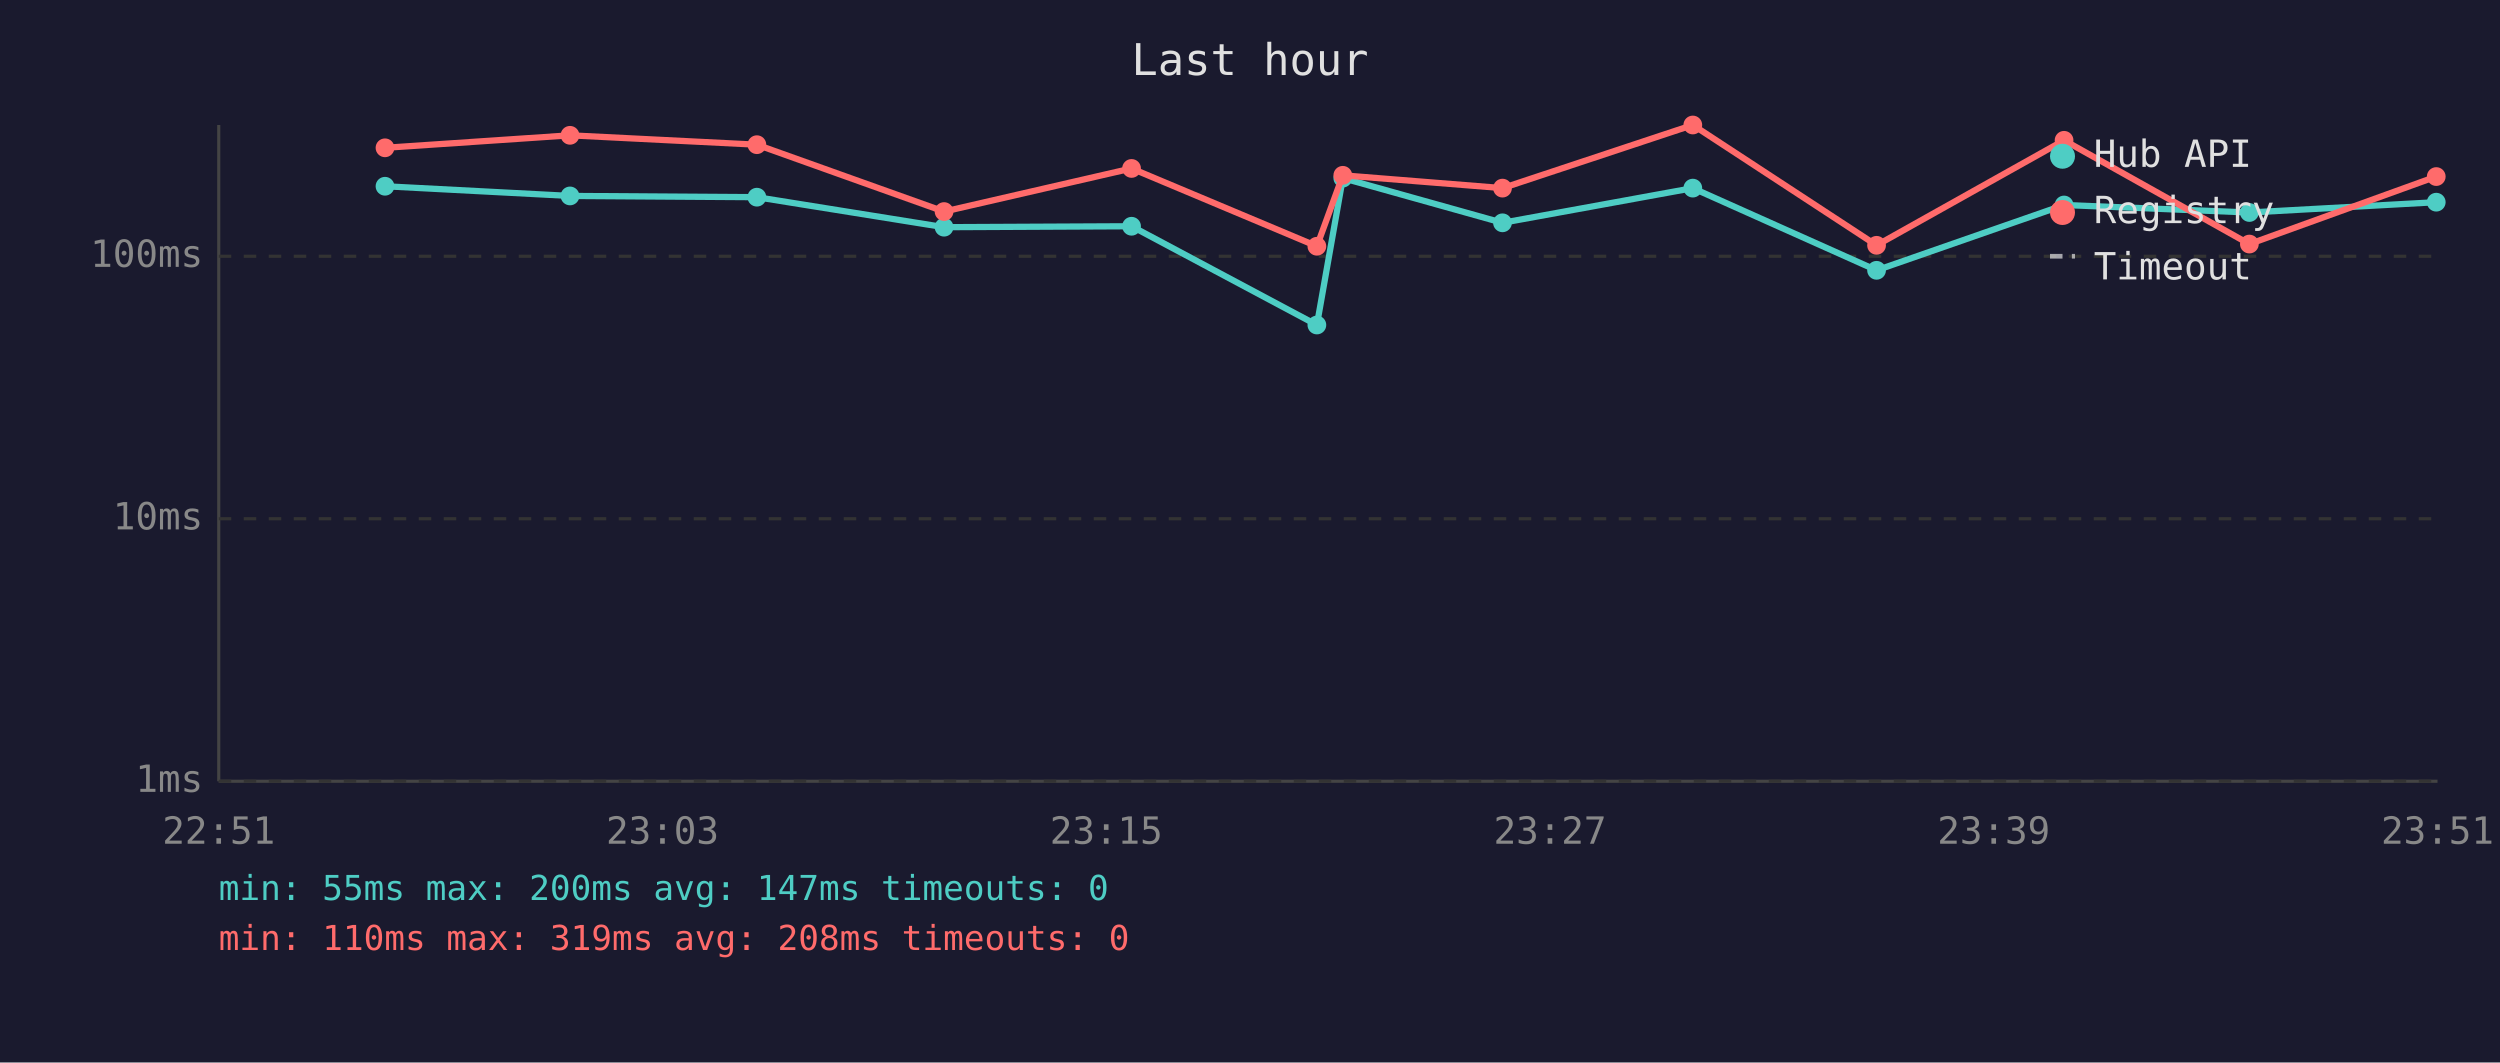
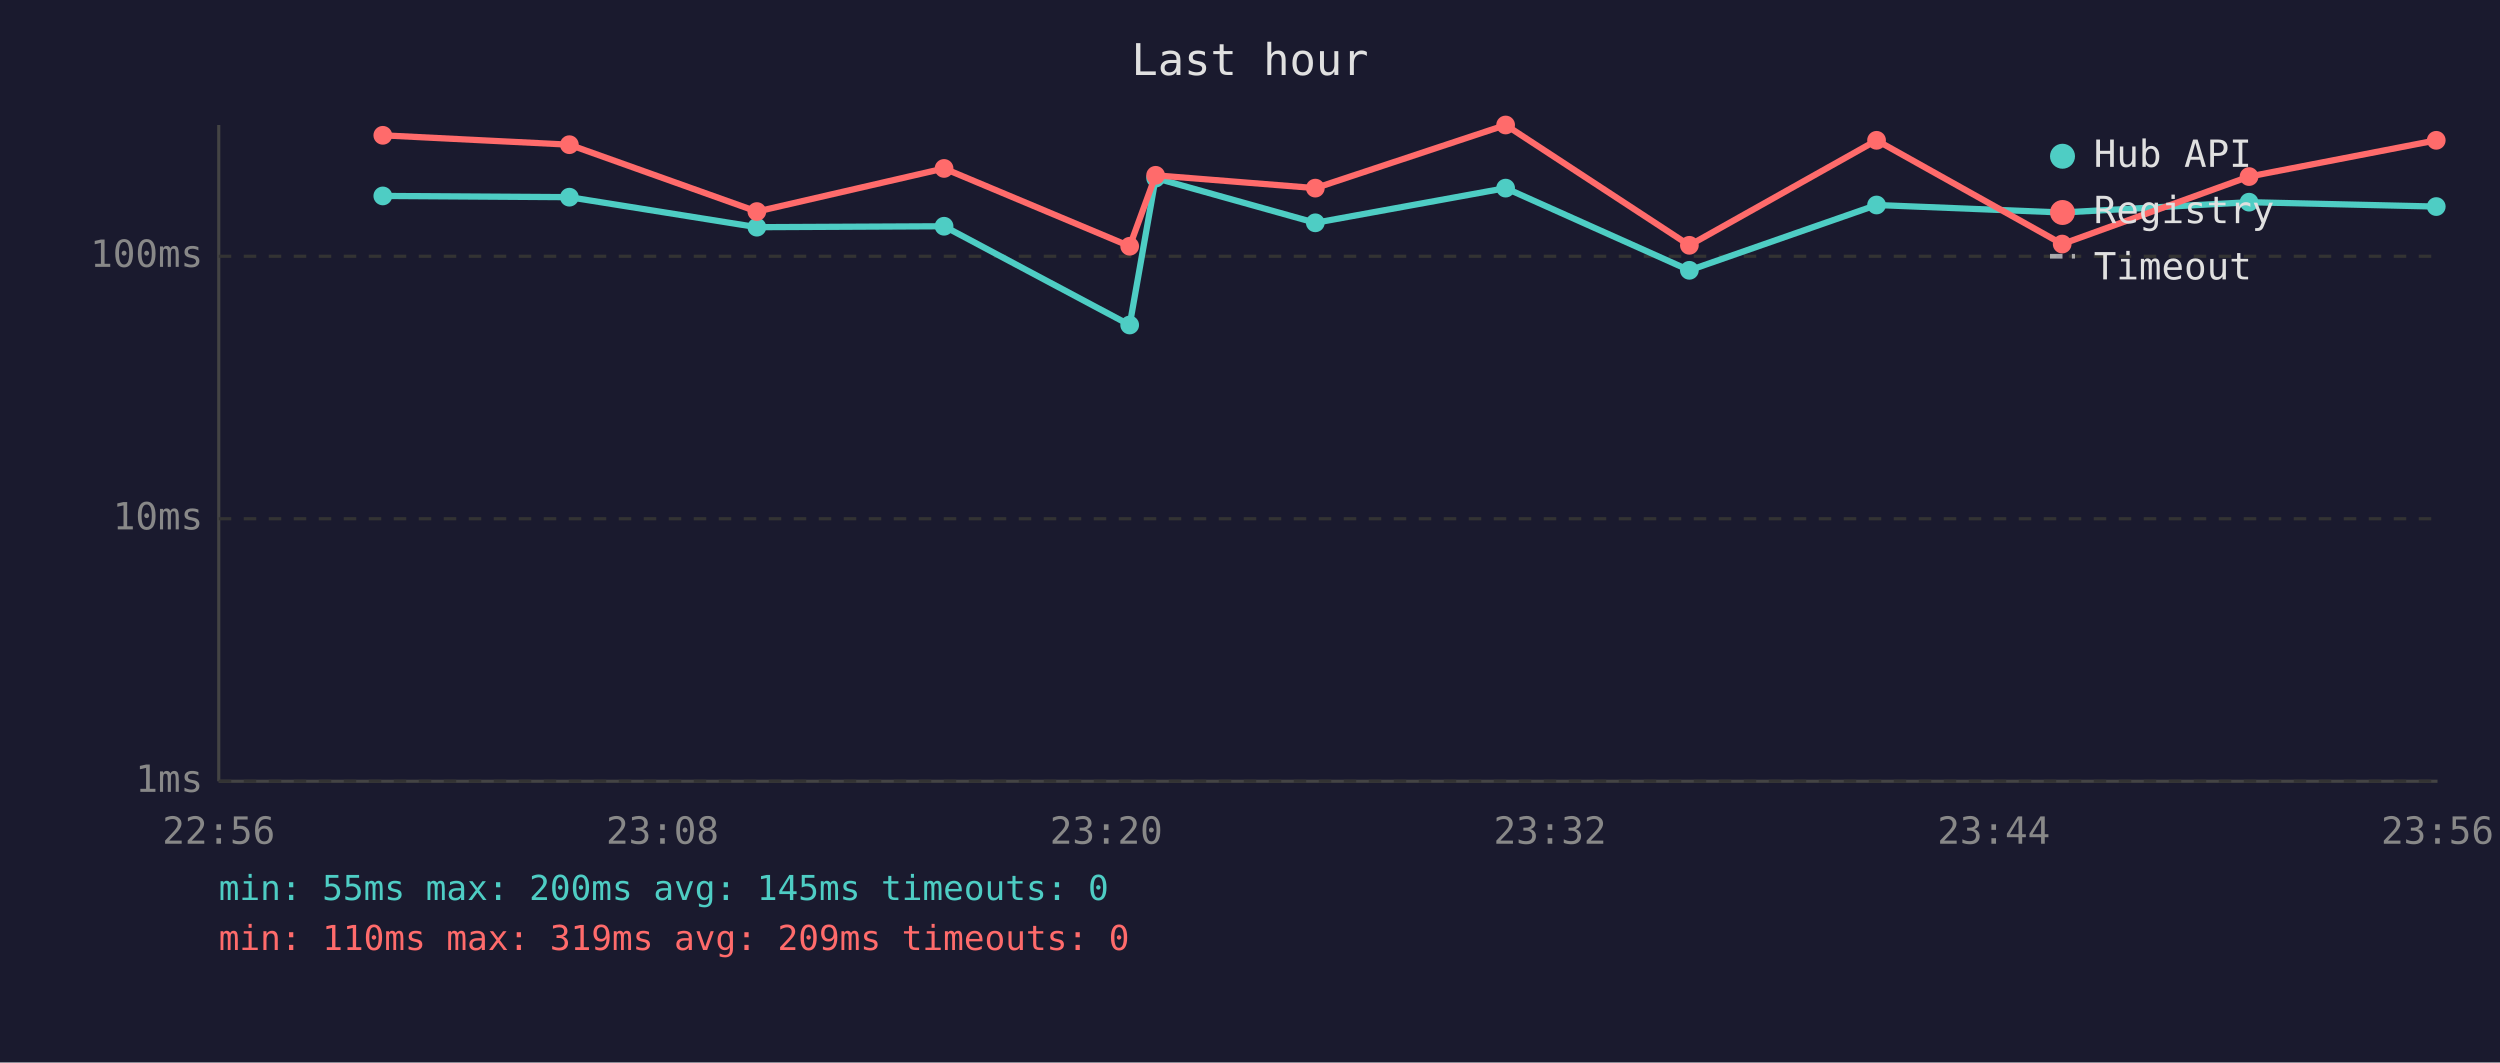
<svg xmlns="http://www.w3.org/2000/svg" viewBox="0 0 800 340" font-family="monospace" font-size="12">
  <rect width="800" height="340" fill="#1a1a2e" />
  <text x="400" y="24" fill="#e0e0e0" font-size="14" text-anchor="middle">Last hour</text>
  <line x1="70" y1="40" x2="70" y2="250" stroke="#444" stroke-width="1" />
  <line x1="70" y1="250" x2="780" y2="250" stroke="#444" stroke-width="1" />
  <line x1="70" y1="250" x2="780" y2="250" stroke="#333" stroke-width="1" stroke-dasharray="4" />
  <text x="65" y="250" fill="#888" text-anchor="end" dominant-baseline="middle">1ms</text>
  <line x1="70" y1="166" x2="780" y2="166" stroke="#333" stroke-width="1" stroke-dasharray="4" />
  <text x="65" y="166" fill="#888" text-anchor="end" dominant-baseline="middle">10ms</text>
  <line x1="70" y1="82" x2="780" y2="82" stroke="#333" stroke-width="1" stroke-dasharray="4" />
  <text x="65" y="82" fill="#888" text-anchor="end" dominant-baseline="middle">100ms</text>
-   <text x="70" y="270" fill="#888" text-anchor="middle">22:51</text>
-   <text x="212" y="270" fill="#888" text-anchor="middle">23:03</text>
-   <text x="354" y="270" fill="#888" text-anchor="middle">23:15</text>
-   <text x="496" y="270" fill="#888" text-anchor="middle">23:27</text>
-   <text x="638" y="270" fill="#888" text-anchor="middle">23:39</text>
-   <text x="780" y="270" fill="#888" text-anchor="middle">23:51</text>
-   <polyline points="123.2,59.6 182.4,62.7 242.2,63.1 302.1,72.7 362.1,72.4 421.4,104.0 429.7,57.0 480.8,71.3 541.7,60.2 600.5,86.5 660.5,65.6 719.8,68.0 779.6,64.7" fill="none" stroke="#4ecdc4" stroke-width="2" opacity="1" />
-   <circle cx="123.2" cy="59.6" r="3" fill="#4ecdc4" />
-   <circle cx="182.4" cy="62.7" r="3" fill="#4ecdc4" />
-   <circle cx="242.2" cy="63.1" r="3" fill="#4ecdc4" />
-   <circle cx="302.1" cy="72.7" r="3" fill="#4ecdc4" />
-   <circle cx="362.1" cy="72.4" r="3" fill="#4ecdc4" />
-   <circle cx="421.4" cy="104.0" r="3" fill="#4ecdc4" />
-   <circle cx="429.7" cy="57.0" r="3" fill="#4ecdc4" />
-   <circle cx="480.8" cy="71.3" r="3" fill="#4ecdc4" />
-   <circle cx="541.7" cy="60.2" r="3" fill="#4ecdc4" />
-   <circle cx="600.5" cy="86.5" r="3" fill="#4ecdc4" />
-   <circle cx="660.5" cy="65.6" r="3" fill="#4ecdc4" />
-   <circle cx="719.8" cy="68.0" r="3" fill="#4ecdc4" />
-   <circle cx="779.6" cy="64.7" r="3" fill="#4ecdc4" />
-   <polyline points="123.2,47.3 182.4,43.3 242.2,46.3 302.1,67.7 362.1,53.9 421.4,78.8 429.7,56.1 480.8,60.2 541.7,40.0 600.5,78.5 660.5,44.9 719.8,78.1 779.6,56.5" fill="none" stroke="#ff6b6b" stroke-width="2" opacity="1" />
-   <circle cx="123.2" cy="47.3" r="3" fill="#ff6b6b" />
-   <circle cx="182.4" cy="43.3" r="3" fill="#ff6b6b" />
-   <circle cx="242.2" cy="46.3" r="3" fill="#ff6b6b" />
-   <circle cx="302.1" cy="67.7" r="3" fill="#ff6b6b" />
-   <circle cx="362.1" cy="53.9" r="3" fill="#ff6b6b" />
-   <circle cx="421.4" cy="78.8" r="3" fill="#ff6b6b" />
-   <circle cx="429.7" cy="56.1" r="3" fill="#ff6b6b" />
-   <circle cx="480.8" cy="60.2" r="3" fill="#ff6b6b" />
-   <circle cx="541.7" cy="40.0" r="3" fill="#ff6b6b" />
-   <circle cx="600.5" cy="78.5" r="3" fill="#ff6b6b" />
-   <circle cx="660.5" cy="44.9" r="3" fill="#ff6b6b" />
-   <circle cx="719.8" cy="78.1" r="3" fill="#ff6b6b" />
-   <circle cx="779.6" cy="56.5" r="3" fill="#ff6b6b" />
+   <text x="70" y="270" fill="#888" text-anchor="middle">22:56</text>
+   <text x="212" y="270" fill="#888" text-anchor="middle">23:08</text>
+   <text x="354" y="270" fill="#888" text-anchor="middle">23:20</text>
+   <text x="496" y="270" fill="#888" text-anchor="middle">23:32</text>
+   <text x="638" y="270" fill="#888" text-anchor="middle">23:44</text>
+   <text x="780" y="270" fill="#888" text-anchor="middle">23:56</text>
+   <polyline points="122.5,62.7 182.2,63.1 242.2,72.7 302.1,72.4 361.5,104.0 369.8,57.0 420.9,71.3 481.8,60.2 540.6,86.5 600.5,65.6 659.9,68.0 719.7,64.7 779.6,66.1" fill="none" stroke="#4ecdc4" stroke-width="2" opacity="1" />
+   <circle cx="122.5" cy="62.7" r="3" fill="#4ecdc4" />
+   <circle cx="182.2" cy="63.1" r="3" fill="#4ecdc4" />
+   <circle cx="242.2" cy="72.7" r="3" fill="#4ecdc4" />
+   <circle cx="302.1" cy="72.4" r="3" fill="#4ecdc4" />
+   <circle cx="361.5" cy="104.0" r="3" fill="#4ecdc4" />
+   <circle cx="369.8" cy="57.0" r="3" fill="#4ecdc4" />
+   <circle cx="420.9" cy="71.3" r="3" fill="#4ecdc4" />
+   <circle cx="481.8" cy="60.2" r="3" fill="#4ecdc4" />
+   <circle cx="540.6" cy="86.5" r="3" fill="#4ecdc4" />
+   <circle cx="600.5" cy="65.6" r="3" fill="#4ecdc4" />
+   <circle cx="659.9" cy="68.0" r="3" fill="#4ecdc4" />
+   <circle cx="719.7" cy="64.7" r="3" fill="#4ecdc4" />
+   <circle cx="779.6" cy="66.1" r="3" fill="#4ecdc4" />
+   <polyline points="122.5,43.3 182.2,46.3 242.2,67.7 302.1,53.9 361.5,78.8 369.8,56.1 420.9,60.2 481.8,40.0 540.6,78.5 600.5,44.9 659.9,78.1 719.7,56.5 779.6,44.9" fill="none" stroke="#ff6b6b" stroke-width="2" opacity="1" />
+   <circle cx="122.5" cy="43.3" r="3" fill="#ff6b6b" />
+   <circle cx="182.2" cy="46.3" r="3" fill="#ff6b6b" />
+   <circle cx="242.2" cy="67.7" r="3" fill="#ff6b6b" />
+   <circle cx="302.1" cy="53.9" r="3" fill="#ff6b6b" />
+   <circle cx="361.5" cy="78.8" r="3" fill="#ff6b6b" />
+   <circle cx="369.8" cy="56.1" r="3" fill="#ff6b6b" />
+   <circle cx="420.9" cy="60.2" r="3" fill="#ff6b6b" />
+   <circle cx="481.8" cy="40.0" r="3" fill="#ff6b6b" />
+   <circle cx="540.6" cy="78.5" r="3" fill="#ff6b6b" />
+   <circle cx="600.5" cy="44.9" r="3" fill="#ff6b6b" />
+   <circle cx="659.9" cy="78.1" r="3" fill="#ff6b6b" />
+   <circle cx="719.7" cy="56.5" r="3" fill="#ff6b6b" />
+   <circle cx="779.6" cy="44.9" r="3" fill="#ff6b6b" />
  <circle cx="660" cy="50" r="4" fill="#4ecdc4" />
  <text x="670" y="50" fill="#e0e0e0" dominant-baseline="middle">Hub API</text>
  <circle cx="660" cy="68" r="4" fill="#ff6b6b" />
  <text x="670" y="68" fill="#e0e0e0" dominant-baseline="middle">Registry</text>
  <line x1="656" y1="82" x2="664" y2="82" stroke="#e0e0e0" stroke-width="1.5" stroke-dasharray="4,3" opacity="0.7" />
  <text x="670" y="86" fill="#e0e0e0" dominant-baseline="middle">Timeout</text>
-   <text x="70" y="288" fill="#4ecdc4" font-size="11">min: 55ms  max: 200ms  avg: 147ms  timeouts: 0</text>
-   <text x="70" y="304" fill="#ff6b6b" font-size="11">min: 110ms  max: 319ms  avg: 208ms  timeouts: 0</text>
+   <text x="70" y="288" fill="#4ecdc4" font-size="11">min: 55ms  max: 200ms  avg: 145ms  timeouts: 0</text>
+   <text x="70" y="304" fill="#ff6b6b" font-size="11">min: 110ms  max: 319ms  avg: 209ms  timeouts: 0</text>
</svg>
